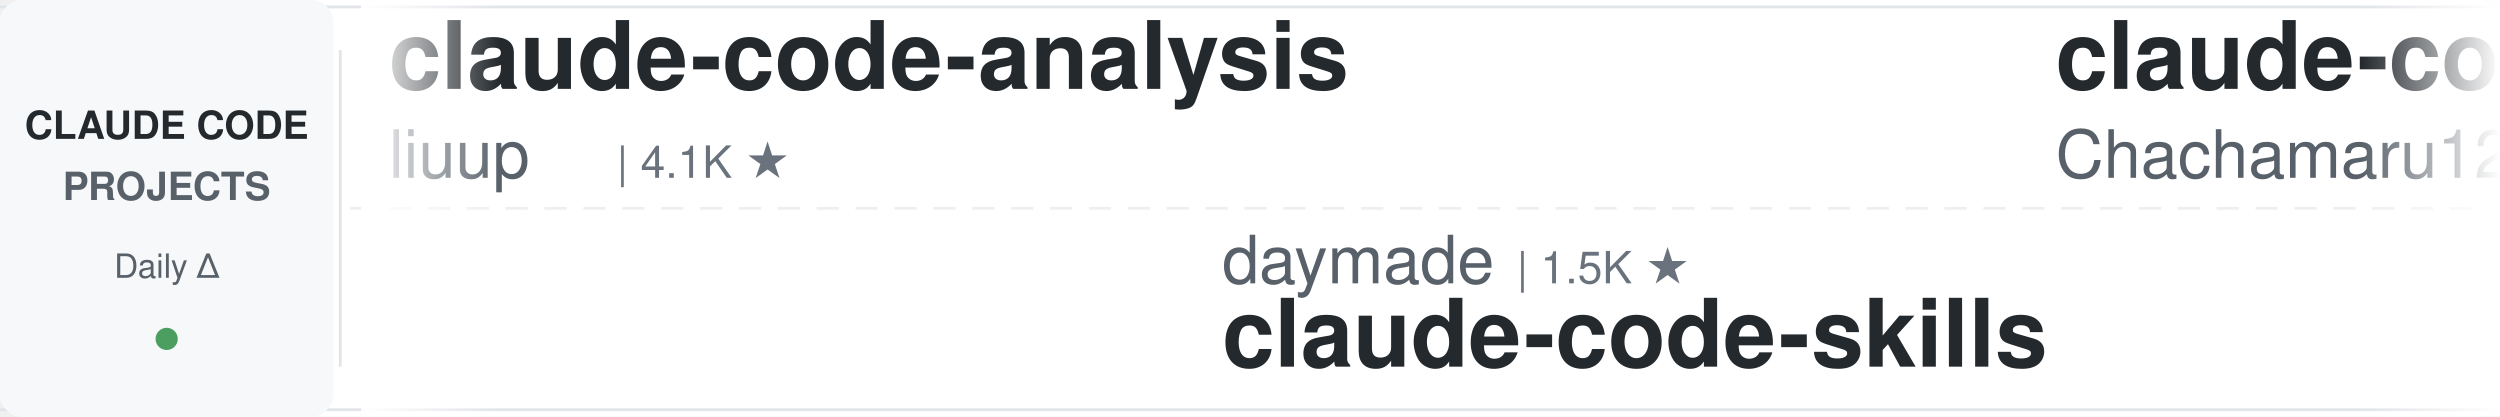
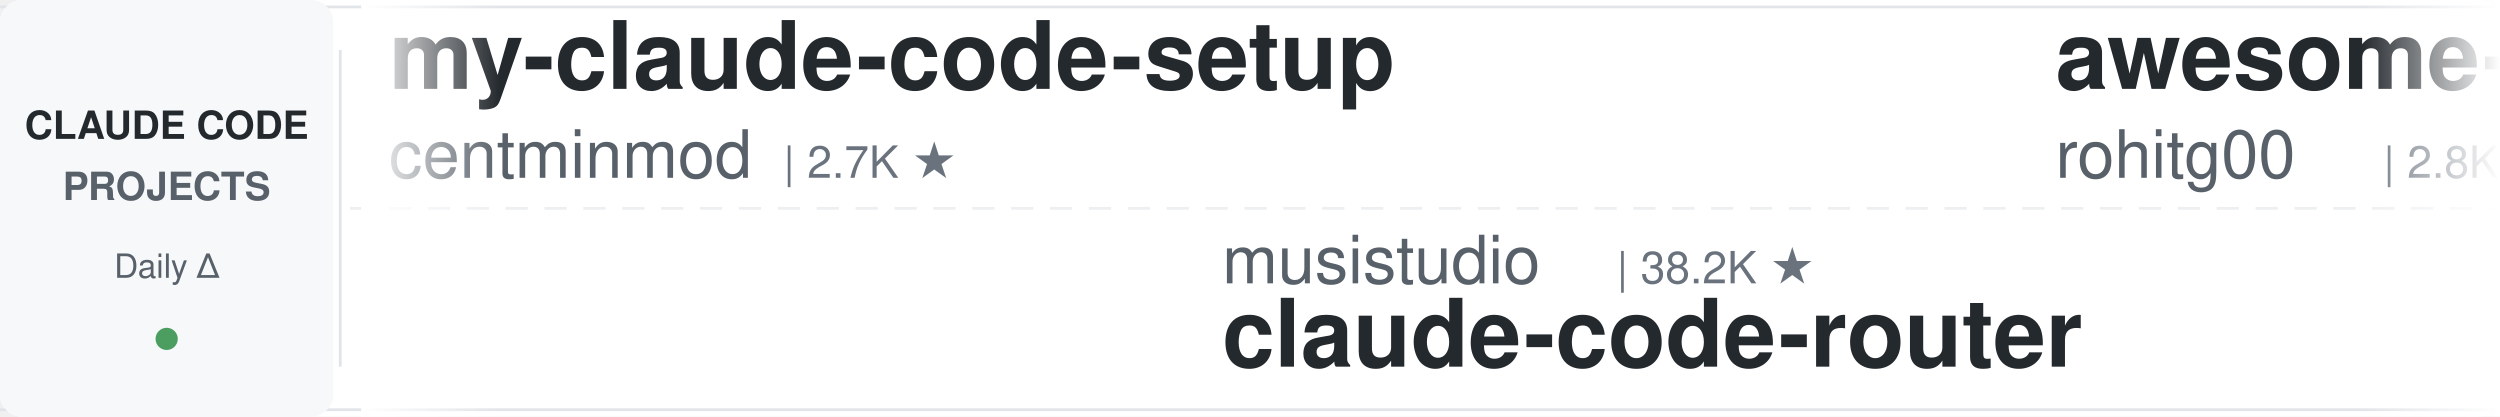
<svg xmlns="http://www.w3.org/2000/svg" width="900" height="150">
  <defs>
    <linearGradient id="leftFade" x1="0%" y1="0%" x2="100%" y2="0%">
      <stop offset="0%" style="stop-color:#ffffff;stop-opacity:1" />
      <stop offset="100%" style="stop-color:#ffffff;stop-opacity:0" />
    </linearGradient>
    <linearGradient id="rightFade" x1="0%" y1="0%" x2="100%" y2="0%">
      <stop offset="0%" style="stop-color:#ffffff;stop-opacity:0" />
      <stop offset="100%" style="stop-color:#ffffff;stop-opacity:1" />
    </linearGradient>
  </defs>
  <rect width="900" height="150" fill="#ffffff" rx="8" />
  <rect x="0" y="2" width="900" height="1" fill="#e1e4e8" />
  <rect x="0" y="147" width="900" height="1" fill="#e1e4e8" />
  <line x1="0" y1="75" x2="900" y2="75" stroke="#e1e4e8" stroke-width="1" stroke-dasharray="8 6" opacity="0.6" />
  <rect x="0" y="0" width="120" height="150" fill="#f6f8fa" rx="8" />
  <text x="60" y="50" font-family="-apple-system, BlinkMacSystemFont, 'Segoe UI', Helvetica, Arial, sans-serif" font-size="14" font-weight="600" fill="#24292e" text-anchor="middle">CLAUDE CODE</text>
  <text x="60" y="72" font-family="-apple-system, BlinkMacSystemFont, 'Segoe UI', Helvetica, Arial, sans-serif" font-size="14" font-weight="600" fill="#586069" text-anchor="middle">PROJECTS</text>
  <text x="60" y="100" font-family="-apple-system, BlinkMacSystemFont, 'Segoe UI', Helvetica, Arial, sans-serif" font-size="12" font-weight="500" fill="#586069" text-anchor="middle">Daily Δ</text>
  <circle cx="60" cy="122" r="4" fill="#22863a" opacity="0.8" />
  <rect x="122" y="18" width="1" height="114" fill="#e1e4e8" />
  <clipPath id="tickerClip">
    <rect x="130" y="0" width="770" height="150" />
  </clipPath>
  <g clip-path="url(#tickerClip)">
    <g id="tickerItems">
      <animateTransform attributeName="transform" attributeType="XML" type="translate" from="0 0" to="-3000 0" dur="54s" repeatCount="indefinite" />
      <g transform="translate(0, 0)">
-         <text x="140" y="32" font-family="-apple-system, BlinkMacSystemFont, 'Segoe UI', Helvetica, Arial, sans-serif" font-size="34" font-weight="600" fill="#24292e">claude-code-analysis</text>
-         <text x="140" y="64" font-family="-apple-system, BlinkMacSystemFont, 'Segoe UI', Helvetica, Arial, sans-serif" font-size="24" font-weight="400" fill="#586069">liuup</text>
-         <text x="222" y="64" font-family="-apple-system, BlinkMacSystemFont, 'Segoe UI', Helvetica, Arial, sans-serif" font-size="16" font-weight="500" fill="#6a737d">| 4.1K ★</text>
+         <text x="140" y="32" font-family="-apple-system, BlinkMacSystemFont, 'Segoe UI', Helvetica, Arial, sans-serif" font-size="34" font-weight="600" fill="#24292e">my-claude-code-setup</text>
+         <text x="140" y="64" font-family="-apple-system, BlinkMacSystemFont, 'Segoe UI', Helvetica, Arial, sans-serif" font-size="24" font-weight="400" fill="#586069">centminmod</text>
+         <text x="282" y="64" font-family="-apple-system, BlinkMacSystemFont, 'Segoe UI', Helvetica, Arial, sans-serif" font-size="16" font-weight="500" fill="#6a737d">| 2.7K ★</text>
      </g>
      <g transform="translate(300, 0)">
-         <text x="140" y="102" font-family="-apple-system, BlinkMacSystemFont, 'Segoe UI', Helvetica, Arial, sans-serif" font-size="24" font-weight="400" fill="#586069">daymade</text>
-         <text x="246" y="102" font-family="-apple-system, BlinkMacSystemFont, 'Segoe UI', Helvetica, Arial, sans-serif" font-size="16" font-weight="500" fill="#6a737d">| 1.5K ★</text>
-         <text x="140" y="132" font-family="-apple-system, BlinkMacSystemFont, 'Segoe UI', Helvetica, Arial, sans-serif" font-size="34" font-weight="600" fill="#24292e">claude-code-skills</text>
+         <text x="140" y="102" font-family="-apple-system, BlinkMacSystemFont, 'Segoe UI', Helvetica, Arial, sans-serif" font-size="24" font-weight="400" fill="#586069">musistudio</text>
+         <text x="282" y="102" font-family="-apple-system, BlinkMacSystemFont, 'Segoe UI', Helvetica, Arial, sans-serif" font-size="16" font-weight="500" fill="#6a737d">| 38.2K ★</text>
+         <text x="140" y="132" font-family="-apple-system, BlinkMacSystemFont, 'Segoe UI', Helvetica, Arial, sans-serif" font-size="34" font-weight="600" fill="#24292e">claude-code-router</text>
      </g>
      <g transform="translate(600, 0)">
-         <text x="140" y="32" font-family="-apple-system, BlinkMacSystemFont, 'Segoe UI', Helvetica, Arial, sans-serif" font-size="34" font-weight="600" fill="#24292e">claude-code-harness</text>
-         <text x="140" y="64" font-family="-apple-system, BlinkMacSystemFont, 'Segoe UI', Helvetica, Arial, sans-serif" font-size="24" font-weight="400" fill="#586069">Chachamaru127</text>
-         <text x="318" y="64" font-family="-apple-system, BlinkMacSystemFont, 'Segoe UI', Helvetica, Arial, sans-serif" font-size="16" font-weight="500" fill="#6a737d">| 3.2K ★</text>
+         <text x="140" y="32" font-family="-apple-system, BlinkMacSystemFont, 'Segoe UI', Helvetica, Arial, sans-serif" font-size="34" font-weight="600" fill="#24292e">awesome-claude-code-tool...</text>
+         <text x="140" y="64" font-family="-apple-system, BlinkMacSystemFont, 'Segoe UI', Helvetica, Arial, sans-serif" font-size="24" font-weight="400" fill="#586069">rohitg00</text>
+         <text x="258" y="64" font-family="-apple-system, BlinkMacSystemFont, 'Segoe UI', Helvetica, Arial, sans-serif" font-size="16" font-weight="500" fill="#6a737d">| 2.8K ★</text>
      </g>
      <g transform="translate(900, 0)">
-         <text x="140" y="102" font-family="-apple-system, BlinkMacSystemFont, 'Segoe UI', Helvetica, Arial, sans-serif" font-size="24" font-weight="400" fill="#586069">disler</text>
-         <text x="234" y="102" font-family="-apple-system, BlinkMacSystemFont, 'Segoe UI', Helvetica, Arial, sans-serif" font-size="16" font-weight="500" fill="#6a737d">| 4.0K ★</text>
-         <text x="140" y="132" font-family="-apple-system, BlinkMacSystemFont, 'Segoe UI', Helvetica, Arial, sans-serif" font-size="34" font-weight="600" fill="#24292e">claude-code-hooks-master...</text>
+         <text x="140" y="102" font-family="-apple-system, BlinkMacSystemFont, 'Segoe UI', Helvetica, Arial, sans-serif" font-size="24" font-weight="400" fill="#586069">anthropics</text>
+         <text x="282" y="102" font-family="-apple-system, BlinkMacSystemFont, 'Segoe UI', Helvetica, Arial, sans-serif" font-size="16" font-weight="500" fill="#6a737d">| 7.0K ★</text>
+         <text x="140" y="132" font-family="-apple-system, BlinkMacSystemFont, 'Segoe UI', Helvetica, Arial, sans-serif" font-size="34" font-weight="600" fill="#24292e">claude-code-security-rev...</text>
      </g>
      <g transform="translate(1200, 0)">
-         <text x="140" y="32" font-family="-apple-system, BlinkMacSystemFont, 'Segoe UI', Helvetica, Arial, sans-serif" font-size="34" font-weight="600" fill="#24292e">claude-code-workflows</text>
-         <text x="140" y="64" font-family="-apple-system, BlinkMacSystemFont, 'Segoe UI', Helvetica, Arial, sans-serif" font-size="24" font-weight="400" fill="#586069">OneRedOak</text>
-         <text x="270" y="64" font-family="-apple-system, BlinkMacSystemFont, 'Segoe UI', Helvetica, Arial, sans-serif" font-size="16" font-weight="500" fill="#6a737d">| 3.9K ★</text>
+         <text x="140" y="32" font-family="-apple-system, BlinkMacSystemFont, 'Segoe UI', Helvetica, Arial, sans-serif" font-size="34" font-weight="600" fill="#24292e">claude-code-hooks-master...</text>
+         <text x="140" y="64" font-family="-apple-system, BlinkMacSystemFont, 'Segoe UI', Helvetica, Arial, sans-serif" font-size="24" font-weight="400" fill="#586069">disler</text>
+         <text x="234" y="64" font-family="-apple-system, BlinkMacSystemFont, 'Segoe UI', Helvetica, Arial, sans-serif" font-size="16" font-weight="500" fill="#6a737d">| 4.0K ★</text>
      </g>
      <g transform="translate(1500, 0)">
-         <text x="140" y="102" font-family="-apple-system, BlinkMacSystemFont, 'Segoe UI', Helvetica, Arial, sans-serif" font-size="24" font-weight="400" fill="#586069">https-deeplearning-ai</text>
-         <text x="414" y="102" font-family="-apple-system, BlinkMacSystemFont, 'Segoe UI', Helvetica, Arial, sans-serif" font-size="16" font-weight="500" fill="#6a737d">| 563 ★</text>
-         <text x="140" y="132" font-family="-apple-system, BlinkMacSystemFont, 'Segoe UI', Helvetica, Arial, sans-serif" font-size="34" font-weight="600" fill="#24292e">sc-claude-code-files</text>
+         <text x="140" y="102" font-family="-apple-system, BlinkMacSystemFont, 'Segoe UI', Helvetica, Arial, sans-serif" font-size="24" font-weight="400" fill="#586069">darcyegb</text>
+         <text x="258" y="102" font-family="-apple-system, BlinkMacSystemFont, 'Segoe UI', Helvetica, Arial, sans-serif" font-size="16" font-weight="500" fill="#6a737d">| 782 ★</text>
+         <text x="140" y="132" font-family="-apple-system, BlinkMacSystemFont, 'Segoe UI', Helvetica, Arial, sans-serif" font-size="34" font-weight="600" fill="#24292e">ClaudeCodeAgents</text>
      </g>
      <g transform="translate(1800, 0)">
-         <text x="140" y="32" font-family="-apple-system, BlinkMacSystemFont, 'Segoe UI', Helvetica, Arial, sans-serif" font-size="34" font-weight="600" fill="#24292e">claude-code-reverse</text>
-         <text x="140" y="64" font-family="-apple-system, BlinkMacSystemFont, 'Segoe UI', Helvetica, Arial, sans-serif" font-size="24" font-weight="400" fill="#586069">Yuyz0112</text>
-         <text x="258" y="64" font-family="-apple-system, BlinkMacSystemFont, 'Segoe UI', Helvetica, Arial, sans-serif" font-size="16" font-weight="500" fill="#6a737d">| 2.5K ★</text>
+         <text x="140" y="32" font-family="-apple-system, BlinkMacSystemFont, 'Segoe UI', Helvetica, Arial, sans-serif" font-size="34" font-weight="600" fill="#24292e">claude-code-settings</text>
+         <text x="140" y="64" font-family="-apple-system, BlinkMacSystemFont, 'Segoe UI', Helvetica, Arial, sans-serif" font-size="24" font-weight="400" fill="#586069">feiskyer</text>
+         <text x="258" y="64" font-family="-apple-system, BlinkMacSystemFont, 'Segoe UI', Helvetica, Arial, sans-serif" font-size="16" font-weight="500" fill="#6a737d">| 1.7K ★</text>
      </g>
      <g transform="translate(2100, 0)">
-         <text x="140" y="102" font-family="-apple-system, BlinkMacSystemFont, 'Segoe UI', Helvetica, Arial, sans-serif" font-size="24" font-weight="400" fill="#586069">frankbria</text>
-         <text x="270" y="102" font-family="-apple-system, BlinkMacSystemFont, 'Segoe UI', Helvetica, Arial, sans-serif" font-size="16" font-weight="500" fill="#6a737d">| 9.7K ★</text>
-         <text x="140" y="132" font-family="-apple-system, BlinkMacSystemFont, 'Segoe UI', Helvetica, Arial, sans-serif" font-size="34" font-weight="600" fill="#24292e">ralph-claude-code</text>
+         <text x="140" y="102" font-family="-apple-system, BlinkMacSystemFont, 'Segoe UI', Helvetica, Arial, sans-serif" font-size="24" font-weight="400" fill="#586069">anthropics</text>
+         <text x="282" y="102" font-family="-apple-system, BlinkMacSystemFont, 'Segoe UI', Helvetica, Arial, sans-serif" font-size="16" font-weight="500" fill="#6a737d">| 1.1K ★</text>
+         <text x="140" y="132" font-family="-apple-system, BlinkMacSystemFont, 'Segoe UI', Helvetica, Arial, sans-serif" font-size="34" font-weight="600" fill="#24292e">claude-code-base-action</text>
      </g>
      <g transform="translate(2400, 0)">
-         <text x="140" y="32" font-family="-apple-system, BlinkMacSystemFont, 'Segoe UI', Helvetica, Arial, sans-serif" font-size="34" font-weight="600" fill="#24292e">claude-code-templates</text>
-         <text x="140" y="64" font-family="-apple-system, BlinkMacSystemFont, 'Segoe UI', Helvetica, Arial, sans-serif" font-size="24" font-weight="400" fill="#586069">davila7</text>
-         <text x="246" y="64" font-family="-apple-system, BlinkMacSystemFont, 'Segoe UI', Helvetica, Arial, sans-serif" font-size="16" font-weight="500" fill="#6a737d">| 33.9K ★</text>
+         <text x="140" y="32" font-family="-apple-system, BlinkMacSystemFont, 'Segoe UI', Helvetica, Arial, sans-serif" font-size="34" font-weight="600" fill="#24292e">claude-code-rust</text>
+         <text x="140" y="64" font-family="-apple-system, BlinkMacSystemFont, 'Segoe UI', Helvetica, Arial, sans-serif" font-size="24" font-weight="400" fill="#586069">lorryjovens-hub</text>
+         <text x="342" y="64" font-family="-apple-system, BlinkMacSystemFont, 'Segoe UI', Helvetica, Arial, sans-serif" font-size="16" font-weight="500" fill="#6a737d">| 1.7K ★</text>
      </g>
      <g transform="translate(2700, 0)">
-         <text x="140" y="102" font-family="-apple-system, BlinkMacSystemFont, 'Segoe UI', Helvetica, Arial, sans-serif" font-size="24" font-weight="400" fill="#586069">anthropics</text>
-         <text x="282" y="102" font-family="-apple-system, BlinkMacSystemFont, 'Segoe UI', Helvetica, Arial, sans-serif" font-size="16" font-weight="500" fill="#6a737d">| 10.0K ★</text>
-         <text x="140" y="132" font-family="-apple-system, BlinkMacSystemFont, 'Segoe UI', Helvetica, Arial, sans-serif" font-size="34" font-weight="600" fill="#24292e">claude-code-action</text>
+         <text x="140" y="102" font-family="-apple-system, BlinkMacSystemFont, 'Segoe UI', Helvetica, Arial, sans-serif" font-size="24" font-weight="400" fill="#586069">AICoderTudou</text>
+         <text x="306" y="102" font-family="-apple-system, BlinkMacSystemFont, 'Segoe UI', Helvetica, Arial, sans-serif" font-size="16" font-weight="500" fill="#6a737d">| 494 ★</text>
+         <text x="140" y="132" font-family="-apple-system, BlinkMacSystemFont, 'Segoe UI', Helvetica, Arial, sans-serif" font-size="34" font-weight="600" fill="#24292e">claude-code-tudou</text>
      </g>
      <g transform="translate(3000, 0)">
-         <text x="140" y="32" font-family="-apple-system, BlinkMacSystemFont, 'Segoe UI', Helvetica, Arial, sans-serif" font-size="34" font-weight="600" fill="#24292e">claude-code-analysis</text>
-         <text x="140" y="64" font-family="-apple-system, BlinkMacSystemFont, 'Segoe UI', Helvetica, Arial, sans-serif" font-size="24" font-weight="400" fill="#586069">liuup</text>
-         <text x="222" y="64" font-family="-apple-system, BlinkMacSystemFont, 'Segoe UI', Helvetica, Arial, sans-serif" font-size="16" font-weight="500" fill="#6a737d">| 4.1K ★</text>
+         <text x="140" y="32" font-family="-apple-system, BlinkMacSystemFont, 'Segoe UI', Helvetica, Arial, sans-serif" font-size="34" font-weight="600" fill="#24292e">my-claude-code-setup</text>
+         <text x="140" y="64" font-family="-apple-system, BlinkMacSystemFont, 'Segoe UI', Helvetica, Arial, sans-serif" font-size="24" font-weight="400" fill="#586069">centminmod</text>
+         <text x="282" y="64" font-family="-apple-system, BlinkMacSystemFont, 'Segoe UI', Helvetica, Arial, sans-serif" font-size="16" font-weight="500" fill="#6a737d">| 2.7K ★</text>
      </g>
      <g transform="translate(3300, 0)">
-         <text x="140" y="102" font-family="-apple-system, BlinkMacSystemFont, 'Segoe UI', Helvetica, Arial, sans-serif" font-size="24" font-weight="400" fill="#586069">daymade</text>
-         <text x="246" y="102" font-family="-apple-system, BlinkMacSystemFont, 'Segoe UI', Helvetica, Arial, sans-serif" font-size="16" font-weight="500" fill="#6a737d">| 1.5K ★</text>
-         <text x="140" y="132" font-family="-apple-system, BlinkMacSystemFont, 'Segoe UI', Helvetica, Arial, sans-serif" font-size="34" font-weight="600" fill="#24292e">claude-code-skills</text>
+         <text x="140" y="102" font-family="-apple-system, BlinkMacSystemFont, 'Segoe UI', Helvetica, Arial, sans-serif" font-size="24" font-weight="400" fill="#586069">musistudio</text>
+         <text x="282" y="102" font-family="-apple-system, BlinkMacSystemFont, 'Segoe UI', Helvetica, Arial, sans-serif" font-size="16" font-weight="500" fill="#6a737d">| 38.2K ★</text>
+         <text x="140" y="132" font-family="-apple-system, BlinkMacSystemFont, 'Segoe UI', Helvetica, Arial, sans-serif" font-size="34" font-weight="600" fill="#24292e">claude-code-router</text>
      </g>
      <g transform="translate(3600, 0)">
-         <text x="140" y="32" font-family="-apple-system, BlinkMacSystemFont, 'Segoe UI', Helvetica, Arial, sans-serif" font-size="34" font-weight="600" fill="#24292e">claude-code-harness</text>
-         <text x="140" y="64" font-family="-apple-system, BlinkMacSystemFont, 'Segoe UI', Helvetica, Arial, sans-serif" font-size="24" font-weight="400" fill="#586069">Chachamaru127</text>
-         <text x="318" y="64" font-family="-apple-system, BlinkMacSystemFont, 'Segoe UI', Helvetica, Arial, sans-serif" font-size="16" font-weight="500" fill="#6a737d">| 3.2K ★</text>
+         <text x="140" y="32" font-family="-apple-system, BlinkMacSystemFont, 'Segoe UI', Helvetica, Arial, sans-serif" font-size="34" font-weight="600" fill="#24292e">awesome-claude-code-tool...</text>
+         <text x="140" y="64" font-family="-apple-system, BlinkMacSystemFont, 'Segoe UI', Helvetica, Arial, sans-serif" font-size="24" font-weight="400" fill="#586069">rohitg00</text>
+         <text x="258" y="64" font-family="-apple-system, BlinkMacSystemFont, 'Segoe UI', Helvetica, Arial, sans-serif" font-size="16" font-weight="500" fill="#6a737d">| 2.8K ★</text>
      </g>
      <g transform="translate(3900, 0)">
-         <text x="140" y="102" font-family="-apple-system, BlinkMacSystemFont, 'Segoe UI', Helvetica, Arial, sans-serif" font-size="24" font-weight="400" fill="#586069">disler</text>
-         <text x="234" y="102" font-family="-apple-system, BlinkMacSystemFont, 'Segoe UI', Helvetica, Arial, sans-serif" font-size="16" font-weight="500" fill="#6a737d">| 4.0K ★</text>
-         <text x="140" y="132" font-family="-apple-system, BlinkMacSystemFont, 'Segoe UI', Helvetica, Arial, sans-serif" font-size="34" font-weight="600" fill="#24292e">claude-code-hooks-master...</text>
+         <text x="140" y="102" font-family="-apple-system, BlinkMacSystemFont, 'Segoe UI', Helvetica, Arial, sans-serif" font-size="24" font-weight="400" fill="#586069">anthropics</text>
+         <text x="282" y="102" font-family="-apple-system, BlinkMacSystemFont, 'Segoe UI', Helvetica, Arial, sans-serif" font-size="16" font-weight="500" fill="#6a737d">| 7.0K ★</text>
+         <text x="140" y="132" font-family="-apple-system, BlinkMacSystemFont, 'Segoe UI', Helvetica, Arial, sans-serif" font-size="34" font-weight="600" fill="#24292e">claude-code-security-rev...</text>
      </g>
    </g>
  </g>
  <rect x="130" y="0" width="50" height="150" fill="url(#leftFade)" />
  <rect x="850" y="0" width="50" height="150" fill="url(#rightFade)" />
</svg>
